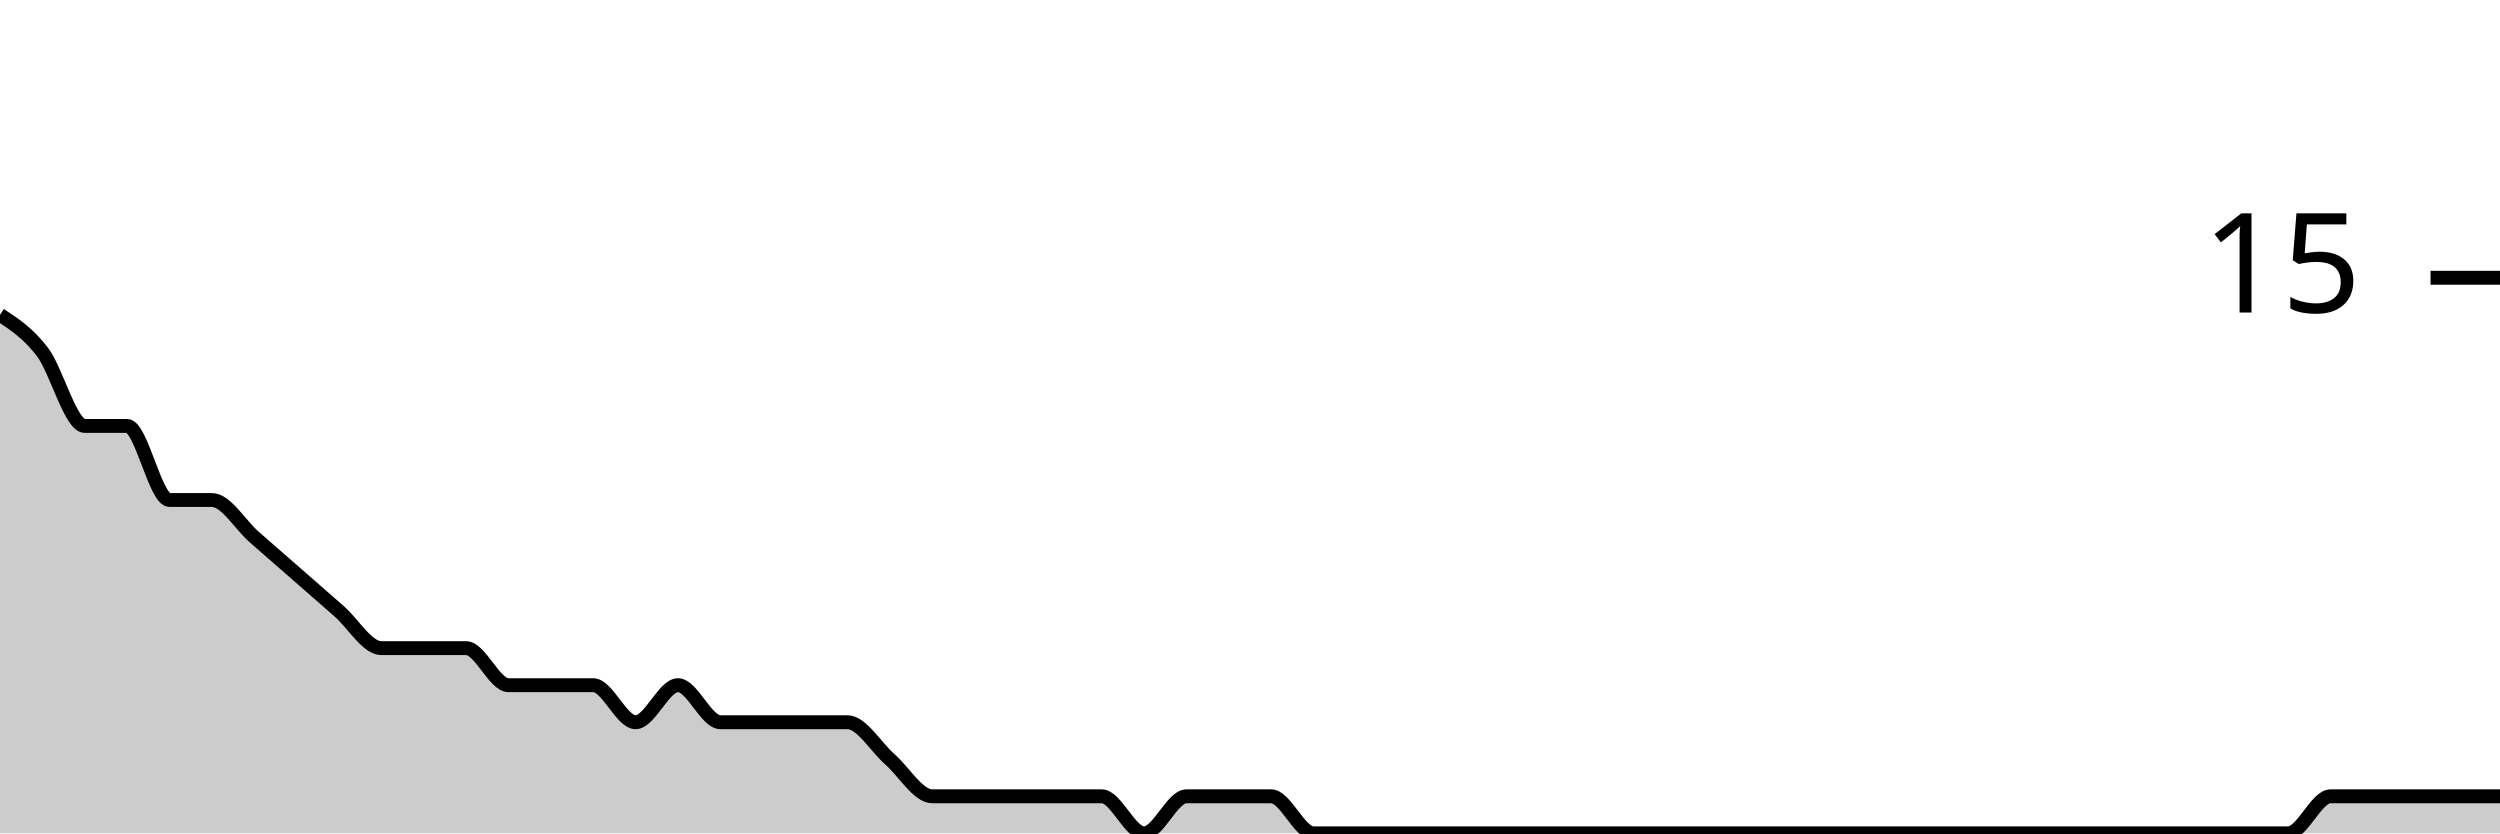
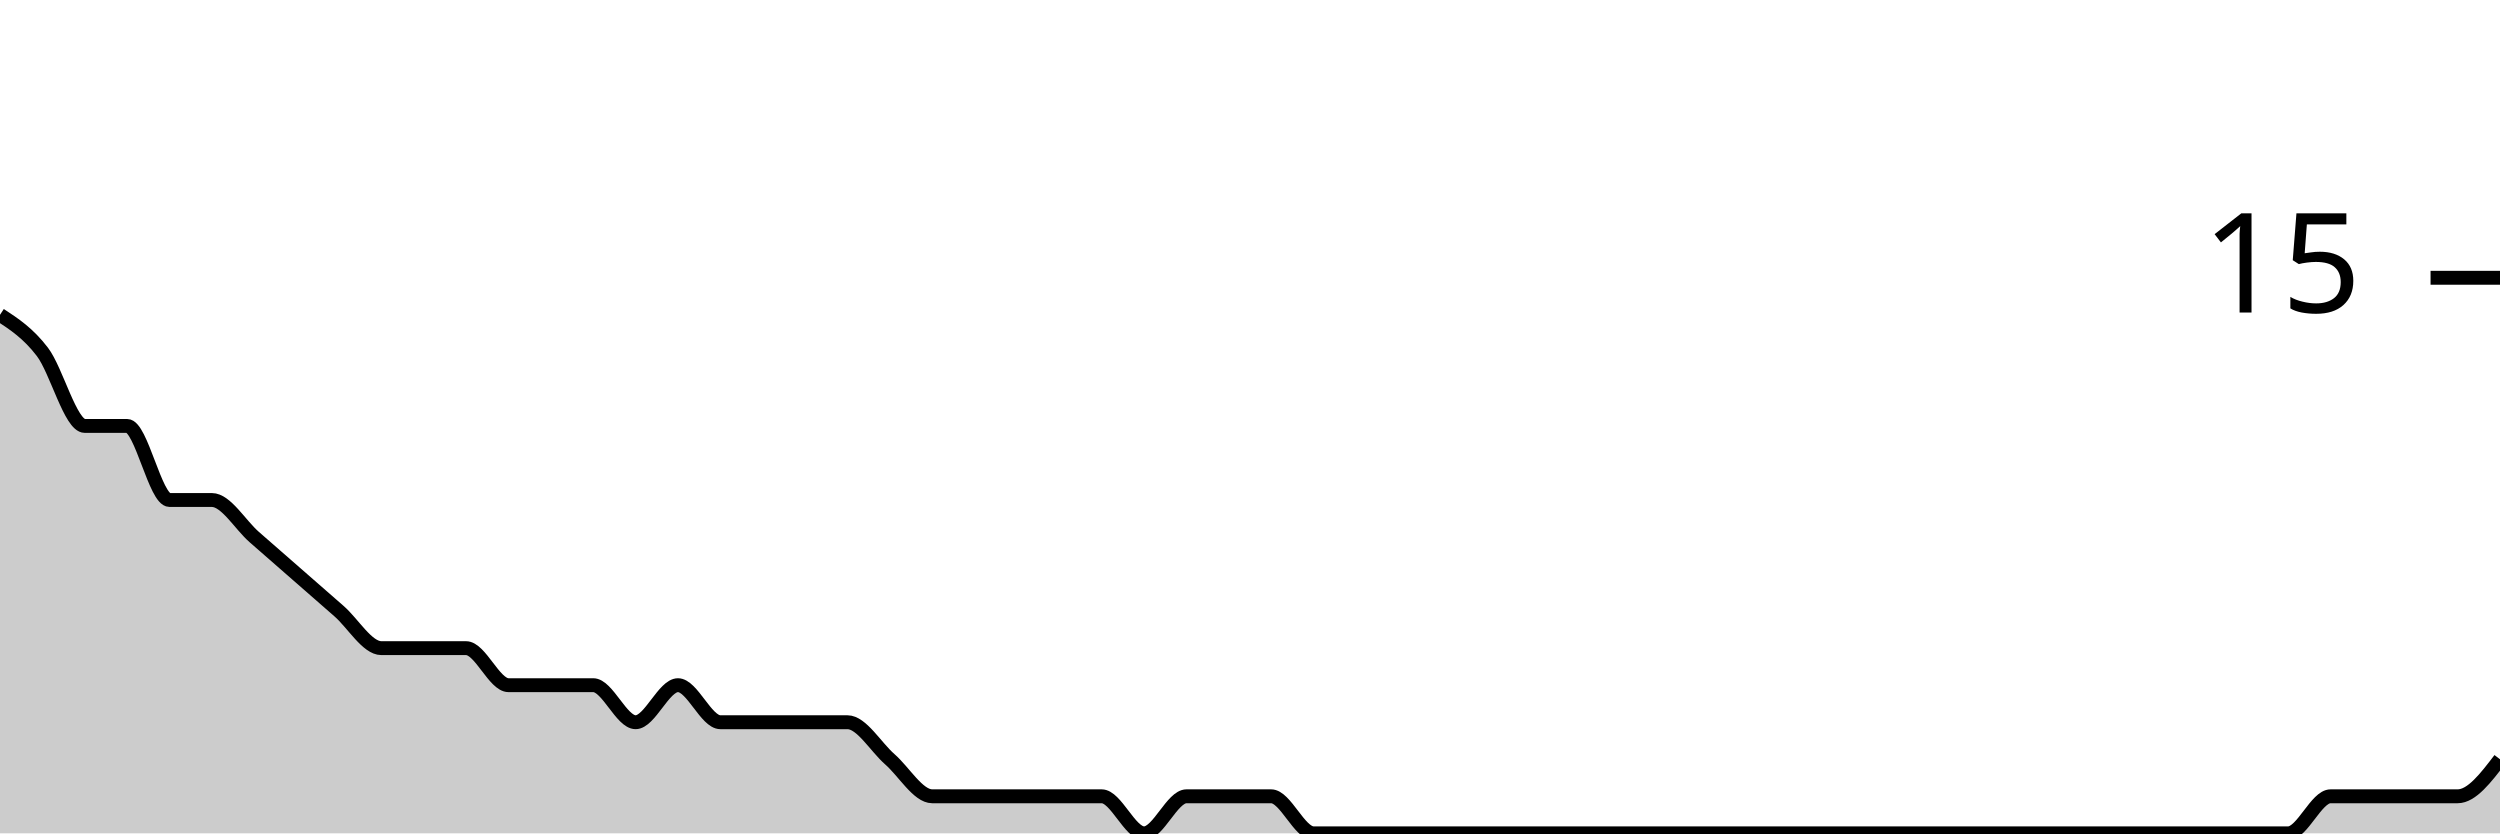
<svg xmlns="http://www.w3.org/2000/svg" viewBox="0 0 180 60">
  <g transform="translate(0,20)">
-     <path class="area" fill="rgba(0, 0, 0, 0.2)" d="M0,2.667C1.017,3.333,2.034,4,3.051,5.333C4.068,6.667,5.085,10.667,6.102,10.667C7.119,10.667,8.136,10.667,9.153,10.667C10.169,10.667,11.186,16,12.203,16C13.22,16,14.237,16,15.254,16C16.271,16,17.288,17.778,18.305,18.667C19.322,19.556,20.339,20.444,21.356,21.333C22.373,22.222,23.39,23.111,24.407,24C25.424,24.889,26.441,26.667,27.458,26.667C28.475,26.667,29.492,26.667,30.508,26.667C31.525,26.667,32.542,26.667,33.559,26.667C34.576,26.667,35.593,29.333,36.61,29.333C37.627,29.333,38.644,29.333,39.661,29.333C40.678,29.333,41.695,29.333,42.712,29.333C43.729,29.333,44.746,32,45.763,32C46.78,32,47.797,29.333,48.814,29.333C49.831,29.333,50.847,32,51.864,32C52.881,32,53.898,32,54.915,32C55.932,32,56.949,32,57.966,32C58.983,32,60,32,61.017,32C62.034,32,63.051,33.778,64.068,34.667C65.085,35.556,66.102,37.333,67.119,37.333C68.136,37.333,69.153,37.333,70.169,37.333C71.186,37.333,72.203,37.333,73.22,37.333C74.237,37.333,75.254,37.333,76.271,37.333C77.288,37.333,78.305,37.333,79.322,37.333C80.339,37.333,81.356,40,82.373,40C83.39,40,84.407,37.333,85.424,37.333C86.441,37.333,87.458,37.333,88.475,37.333C89.492,37.333,90.508,37.333,91.525,37.333C92.542,37.333,93.559,40,94.576,40C95.593,40,96.61,40,97.627,40C98.644,40,99.661,40,100.678,40C101.695,40,102.712,40,103.729,40C104.746,40,105.763,40,106.78,40C107.797,40,108.814,40,109.831,40C110.847,40,111.864,40,112.881,40C113.898,40,114.915,40,115.932,40C116.949,40,117.966,40,118.983,40C120,40,121.017,40,122.034,40C123.051,40,124.068,40,125.085,40C126.102,40,127.119,40,128.136,40C129.153,40,130.169,40,131.186,40C132.203,40,133.22,40,134.237,40C135.254,40,136.271,40,137.288,40C138.305,40,139.322,40,140.339,40C141.356,40,142.373,40,143.39,40C144.407,40,145.424,40,146.441,40C147.458,40,148.475,40,149.492,40C150.508,40,151.525,40,152.542,40C153.559,40,154.576,40,155.593,40C156.61,40,157.627,40,158.644,40C159.661,40,160.678,40,161.695,40C162.712,40,163.729,40,164.746,40C165.763,40,166.78,37.333,167.797,37.333C168.814,37.333,169.831,37.333,170.847,37.333C171.864,37.333,172.881,37.333,173.898,37.333C174.915,37.333,175.932,37.333,176.949,37.333C177.966,37.333,178.983,37.333,180,37.333L180,40C178.983,40,177.966,40,176.949,40C175.932,40,174.915,40,173.898,40C172.881,40,171.864,40,170.847,40C169.831,40,168.814,40,167.797,40C166.78,40,165.763,40,164.746,40C163.729,40,162.712,40,161.695,40C160.678,40,159.661,40,158.644,40C157.627,40,156.61,40,155.593,40C154.576,40,153.559,40,152.542,40C151.525,40,150.508,40,149.492,40C148.475,40,147.458,40,146.441,40C145.424,40,144.407,40,143.39,40C142.373,40,141.356,40,140.339,40C139.322,40,138.305,40,137.288,40C136.271,40,135.254,40,134.237,40C133.22,40,132.203,40,131.186,40C130.169,40,129.153,40,128.136,40C127.119,40,126.102,40,125.085,40C124.068,40,123.051,40,122.034,40C121.017,40,120,40,118.983,40C117.966,40,116.949,40,115.932,40C114.915,40,113.898,40,112.881,40C111.864,40,110.847,40,109.831,40C108.814,40,107.797,40,106.78,40C105.763,40,104.746,40,103.729,40C102.712,40,101.695,40,100.678,40C99.661,40,98.644,40,97.627,40C96.61,40,95.593,40,94.576,40C93.559,40,92.542,40,91.525,40C90.508,40,89.492,40,88.475,40C87.458,40,86.441,40,85.424,40C84.407,40,83.39,40,82.373,40C81.356,40,80.339,40,79.322,40C78.305,40,77.288,40,76.271,40C75.254,40,74.237,40,73.22,40C72.203,40,71.186,40,70.169,40C69.153,40,68.136,40,67.119,40C66.102,40,65.085,40,64.068,40C63.051,40,62.034,40,61.017,40C60,40,58.983,40,57.966,40C56.949,40,55.932,40,54.915,40C53.898,40,52.881,40,51.864,40C50.847,40,49.831,40,48.814,40C47.797,40,46.78,40,45.763,40C44.746,40,43.729,40,42.712,40C41.695,40,40.678,40,39.661,40C38.644,40,37.627,40,36.61,40C35.593,40,34.576,40,33.559,40C32.542,40,31.525,40,30.508,40C29.492,40,28.475,40,27.458,40C26.441,40,25.424,40,24.407,40C23.39,40,22.373,40,21.356,40C20.339,40,19.322,40,18.305,40C17.288,40,16.271,40,15.254,40C14.237,40,13.22,40,12.203,40C11.186,40,10.169,40,9.153,40C8.136,40,7.119,40,6.102,40C5.085,40,4.068,40,3.051,40C2.034,40,1.017,40,0,40Z" />
-     <path class="line" stroke="black" fill="none" d="M0,2.667C1.017,3.333,2.034,4,3.051,5.333C4.068,6.667,5.085,10.667,6.102,10.667C7.119,10.667,8.136,10.667,9.153,10.667C10.169,10.667,11.186,16,12.203,16C13.22,16,14.237,16,15.254,16C16.271,16,17.288,17.778,18.305,18.667C19.322,19.556,20.339,20.444,21.356,21.333C22.373,22.222,23.39,23.111,24.407,24C25.424,24.889,26.441,26.667,27.458,26.667C28.475,26.667,29.492,26.667,30.508,26.667C31.525,26.667,32.542,26.667,33.559,26.667C34.576,26.667,35.593,29.333,36.61,29.333C37.627,29.333,38.644,29.333,39.661,29.333C40.678,29.333,41.695,29.333,42.712,29.333C43.729,29.333,44.746,32,45.763,32C46.78,32,47.797,29.333,48.814,29.333C49.831,29.333,50.847,32,51.864,32C52.881,32,53.898,32,54.915,32C55.932,32,56.949,32,57.966,32C58.983,32,60,32,61.017,32C62.034,32,63.051,33.778,64.068,34.667C65.085,35.556,66.102,37.333,67.119,37.333C68.136,37.333,69.153,37.333,70.169,37.333C71.186,37.333,72.203,37.333,73.22,37.333C74.237,37.333,75.254,37.333,76.271,37.333C77.288,37.333,78.305,37.333,79.322,37.333C80.339,37.333,81.356,40,82.373,40C83.39,40,84.407,37.333,85.424,37.333C86.441,37.333,87.458,37.333,88.475,37.333C89.492,37.333,90.508,37.333,91.525,37.333C92.542,37.333,93.559,40,94.576,40C95.593,40,96.61,40,97.627,40C98.644,40,99.661,40,100.678,40C101.695,40,102.712,40,103.729,40C104.746,40,105.763,40,106.78,40C107.797,40,108.814,40,109.831,40C110.847,40,111.864,40,112.881,40C113.898,40,114.915,40,115.932,40C116.949,40,117.966,40,118.983,40C120,40,121.017,40,122.034,40C123.051,40,124.068,40,125.085,40C126.102,40,127.119,40,128.136,40C129.153,40,130.169,40,131.186,40C132.203,40,133.22,40,134.237,40C135.254,40,136.271,40,137.288,40C138.305,40,139.322,40,140.339,40C141.356,40,142.373,40,143.39,40C144.407,40,145.424,40,146.441,40C147.458,40,148.475,40,149.492,40C150.508,40,151.525,40,152.542,40C153.559,40,154.576,40,155.593,40C156.61,40,157.627,40,158.644,40C159.661,40,160.678,40,161.695,40C162.712,40,163.729,40,164.746,40C165.763,40,166.78,37.333,167.797,37.333C168.814,37.333,169.831,37.333,170.847,37.333C171.864,37.333,172.881,37.333,173.898,37.333C174.915,37.333,175.932,37.333,176.949,37.333C177.966,37.333,178.983,37.333,180,37.333" />
+     <path class="area" fill="rgba(0, 0, 0, 0.2)" d="M0,2.667C1.017,3.333,2.034,4,3.051,5.333C4.068,6.667,5.085,10.667,6.102,10.667C7.119,10.667,8.136,10.667,9.153,10.667C10.169,10.667,11.186,16,12.203,16C13.22,16,14.237,16,15.254,16C16.271,16,17.288,17.778,18.305,18.667C19.322,19.556,20.339,20.444,21.356,21.333C22.373,22.222,23.39,23.111,24.407,24C25.424,24.889,26.441,26.667,27.458,26.667C28.475,26.667,29.492,26.667,30.508,26.667C31.525,26.667,32.542,26.667,33.559,26.667C34.576,26.667,35.593,29.333,36.61,29.333C37.627,29.333,38.644,29.333,39.661,29.333C40.678,29.333,41.695,29.333,42.712,29.333C43.729,29.333,44.746,32,45.763,32C46.78,32,47.797,29.333,48.814,29.333C49.831,29.333,50.847,32,51.864,32C52.881,32,53.898,32,54.915,32C55.932,32,56.949,32,57.966,32C58.983,32,60,32,61.017,32C62.034,32,63.051,33.778,64.068,34.667C65.085,35.556,66.102,37.333,67.119,37.333C68.136,37.333,69.153,37.333,70.169,37.333C71.186,37.333,72.203,37.333,73.22,37.333C74.237,37.333,75.254,37.333,76.271,37.333C77.288,37.333,78.305,37.333,79.322,37.333C80.339,37.333,81.356,40,82.373,40C83.39,40,84.407,37.333,85.424,37.333C86.441,37.333,87.458,37.333,88.475,37.333C89.492,37.333,90.508,37.333,91.525,37.333C92.542,37.333,93.559,40,94.576,40C95.593,40,96.61,40,97.627,40C98.644,40,99.661,40,100.678,40C101.695,40,102.712,40,103.729,40C104.746,40,105.763,40,106.78,40C107.797,40,108.814,40,109.831,40C110.847,40,111.864,40,112.881,40C113.898,40,114.915,40,115.932,40C116.949,40,117.966,40,118.983,40C120,40,121.017,40,122.034,40C123.051,40,124.068,40,125.085,40C126.102,40,127.119,40,128.136,40C129.153,40,130.169,40,131.186,40C132.203,40,133.22,40,134.237,40C135.254,40,136.271,40,137.288,40C138.305,40,139.322,40,140.339,40C141.356,40,142.373,40,143.39,40C144.407,40,145.424,40,146.441,40C147.458,40,148.475,40,149.492,40C150.508,40,151.525,40,152.542,40C153.559,40,154.576,40,155.593,40C156.61,40,157.627,40,158.644,40C159.661,40,160.678,40,161.695,40C162.712,40,163.729,40,164.746,40C165.763,40,166.78,37.333,167.797,37.333C168.814,37.333,169.831,37.333,170.847,37.333C171.864,37.333,172.881,37.333,173.898,37.333C174.915,37.333,175.932,37.333,176.949,37.333C177.966,37.333,178.983,36,180,34.667L180,40C178.983,40,177.966,40,176.949,40C175.932,40,174.915,40,173.898,40C172.881,40,171.864,40,170.847,40C169.831,40,168.814,40,167.797,40C166.78,40,165.763,40,164.746,40C163.729,40,162.712,40,161.695,40C160.678,40,159.661,40,158.644,40C157.627,40,156.61,40,155.593,40C154.576,40,153.559,40,152.542,40C151.525,40,150.508,40,149.492,40C148.475,40,147.458,40,146.441,40C145.424,40,144.407,40,143.39,40C142.373,40,141.356,40,140.339,40C139.322,40,138.305,40,137.288,40C136.271,40,135.254,40,134.237,40C133.22,40,132.203,40,131.186,40C130.169,40,129.153,40,128.136,40C127.119,40,126.102,40,125.085,40C124.068,40,123.051,40,122.034,40C121.017,40,120,40,118.983,40C117.966,40,116.949,40,115.932,40C114.915,40,113.898,40,112.881,40C111.864,40,110.847,40,109.831,40C108.814,40,107.797,40,106.78,40C105.763,40,104.746,40,103.729,40C102.712,40,101.695,40,100.678,40C99.661,40,98.644,40,97.627,40C96.61,40,95.593,40,94.576,40C93.559,40,92.542,40,91.525,40C90.508,40,89.492,40,88.475,40C87.458,40,86.441,40,85.424,40C84.407,40,83.39,40,82.373,40C81.356,40,80.339,40,79.322,40C78.305,40,77.288,40,76.271,40C75.254,40,74.237,40,73.22,40C72.203,40,71.186,40,70.169,40C69.153,40,68.136,40,67.119,40C66.102,40,65.085,40,64.068,40C63.051,40,62.034,40,61.017,40C60,40,58.983,40,57.966,40C56.949,40,55.932,40,54.915,40C53.898,40,52.881,40,51.864,40C50.847,40,49.831,40,48.814,40C47.797,40,46.78,40,45.763,40C44.746,40,43.729,40,42.712,40C41.695,40,40.678,40,39.661,40C38.644,40,37.627,40,36.61,40C35.593,40,34.576,40,33.559,40C32.542,40,31.525,40,30.508,40C29.492,40,28.475,40,27.458,40C26.441,40,25.424,40,24.407,40C23.39,40,22.373,40,21.356,40C20.339,40,19.322,40,18.305,40C17.288,40,16.271,40,15.254,40C14.237,40,13.22,40,12.203,40C11.186,40,10.169,40,9.153,40C8.136,40,7.119,40,6.102,40C5.085,40,4.068,40,3.051,40C2.034,40,1.017,40,0,40Z" />
+     <path class="line" stroke="black" fill="none" d="M0,2.667C1.017,3.333,2.034,4,3.051,5.333C4.068,6.667,5.085,10.667,6.102,10.667C7.119,10.667,8.136,10.667,9.153,10.667C10.169,10.667,11.186,16,12.203,16C13.22,16,14.237,16,15.254,16C16.271,16,17.288,17.778,18.305,18.667C19.322,19.556,20.339,20.444,21.356,21.333C22.373,22.222,23.39,23.111,24.407,24C25.424,24.889,26.441,26.667,27.458,26.667C28.475,26.667,29.492,26.667,30.508,26.667C31.525,26.667,32.542,26.667,33.559,26.667C34.576,26.667,35.593,29.333,36.61,29.333C37.627,29.333,38.644,29.333,39.661,29.333C40.678,29.333,41.695,29.333,42.712,29.333C43.729,29.333,44.746,32,45.763,32C46.78,32,47.797,29.333,48.814,29.333C49.831,29.333,50.847,32,51.864,32C52.881,32,53.898,32,54.915,32C55.932,32,56.949,32,57.966,32C58.983,32,60,32,61.017,32C62.034,32,63.051,33.778,64.068,34.667C65.085,35.556,66.102,37.333,67.119,37.333C68.136,37.333,69.153,37.333,70.169,37.333C71.186,37.333,72.203,37.333,73.22,37.333C74.237,37.333,75.254,37.333,76.271,37.333C77.288,37.333,78.305,37.333,79.322,37.333C80.339,37.333,81.356,40,82.373,40C83.39,40,84.407,37.333,85.424,37.333C86.441,37.333,87.458,37.333,88.475,37.333C89.492,37.333,90.508,37.333,91.525,37.333C92.542,37.333,93.559,40,94.576,40C95.593,40,96.61,40,97.627,40C98.644,40,99.661,40,100.678,40C101.695,40,102.712,40,103.729,40C104.746,40,105.763,40,106.78,40C107.797,40,108.814,40,109.831,40C110.847,40,111.864,40,112.881,40C113.898,40,114.915,40,115.932,40C116.949,40,117.966,40,118.983,40C120,40,121.017,40,122.034,40C123.051,40,124.068,40,125.085,40C126.102,40,127.119,40,128.136,40C129.153,40,130.169,40,131.186,40C132.203,40,133.22,40,134.237,40C135.254,40,136.271,40,137.288,40C138.305,40,139.322,40,140.339,40C141.356,40,142.373,40,143.39,40C144.407,40,145.424,40,146.441,40C147.458,40,148.475,40,149.492,40C150.508,40,151.525,40,152.542,40C153.559,40,154.576,40,155.593,40C156.61,40,157.627,40,158.644,40C159.661,40,160.678,40,161.695,40C162.712,40,163.729,40,164.746,40C165.763,40,166.78,37.333,167.797,37.333C168.814,37.333,169.831,37.333,170.847,37.333C171.864,37.333,172.881,37.333,173.898,37.333C174.915,37.333,175.932,37.333,176.949,37.333C177.966,37.333,178.983,36,180,34.667" />
    <path class="axis-ceiling" stroke-width="1" stroke="black" fill="none" d="M175,0L180,0" />
    <text class="axis-ceiling-label" font-family="sans-serif" text-anchor="end" font-size="10px" x="170" y="2.5">15</text>
  </g>
</svg>
